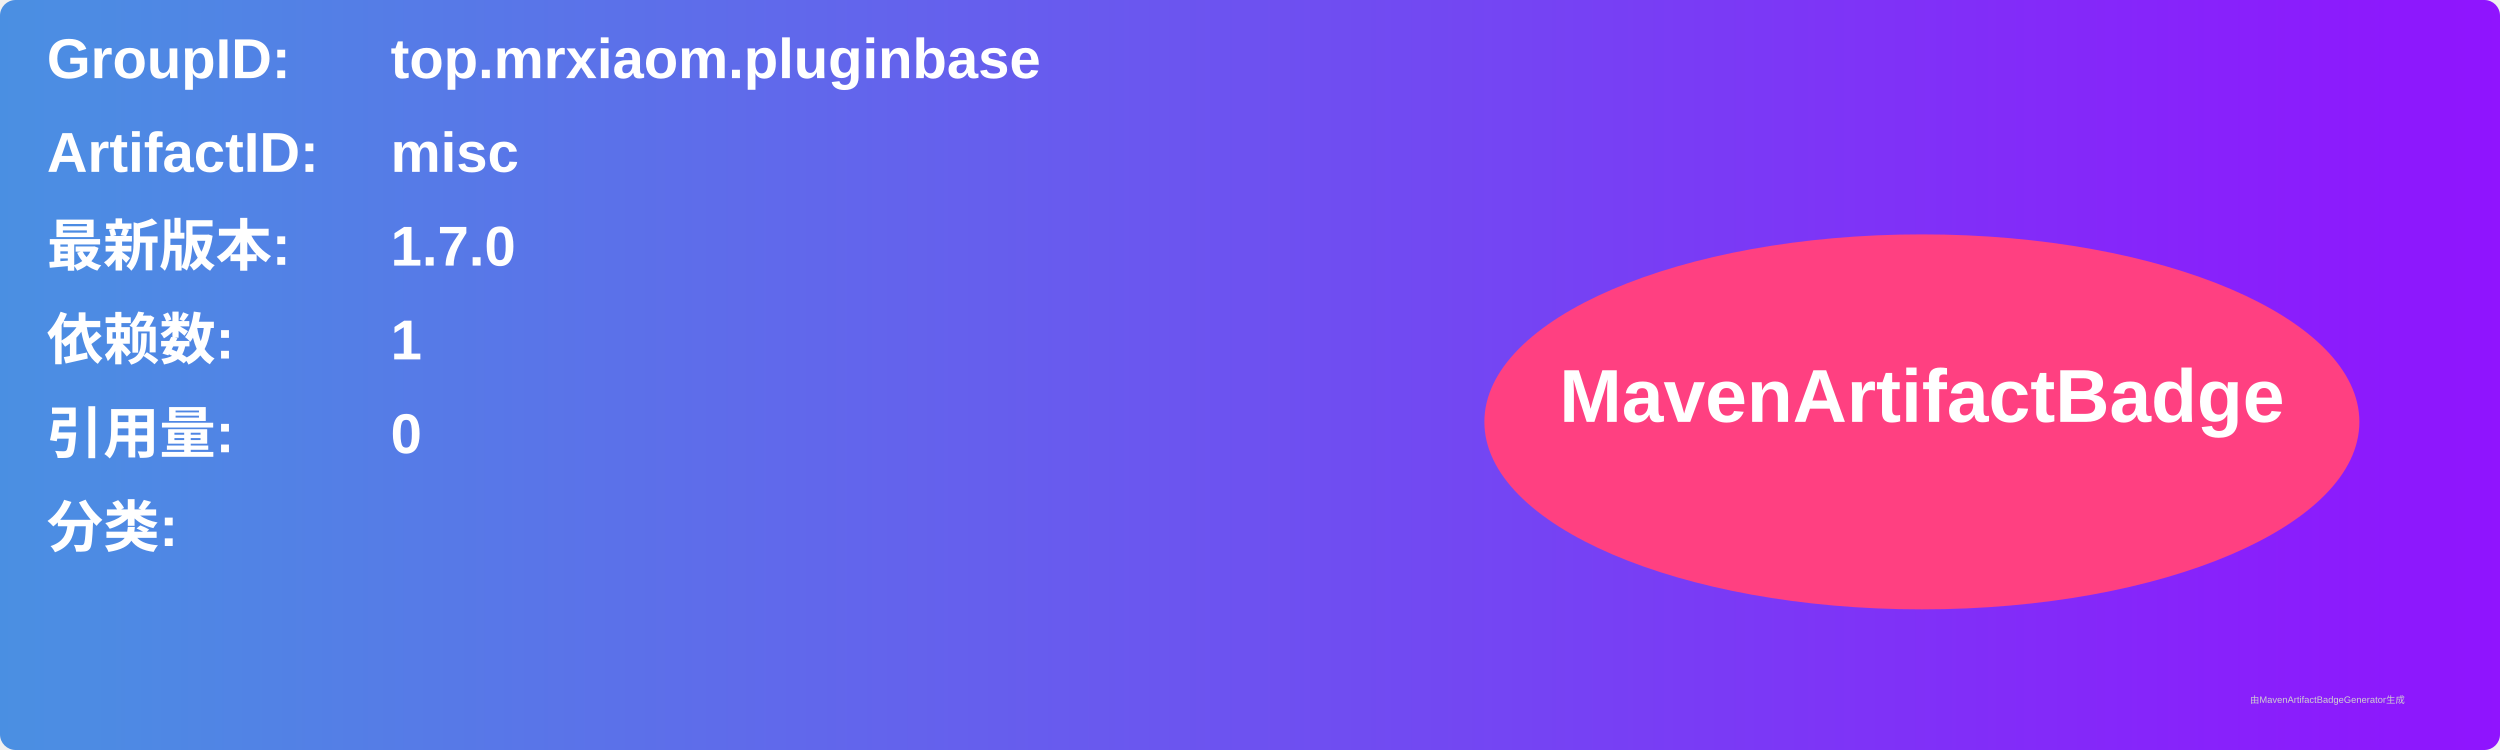
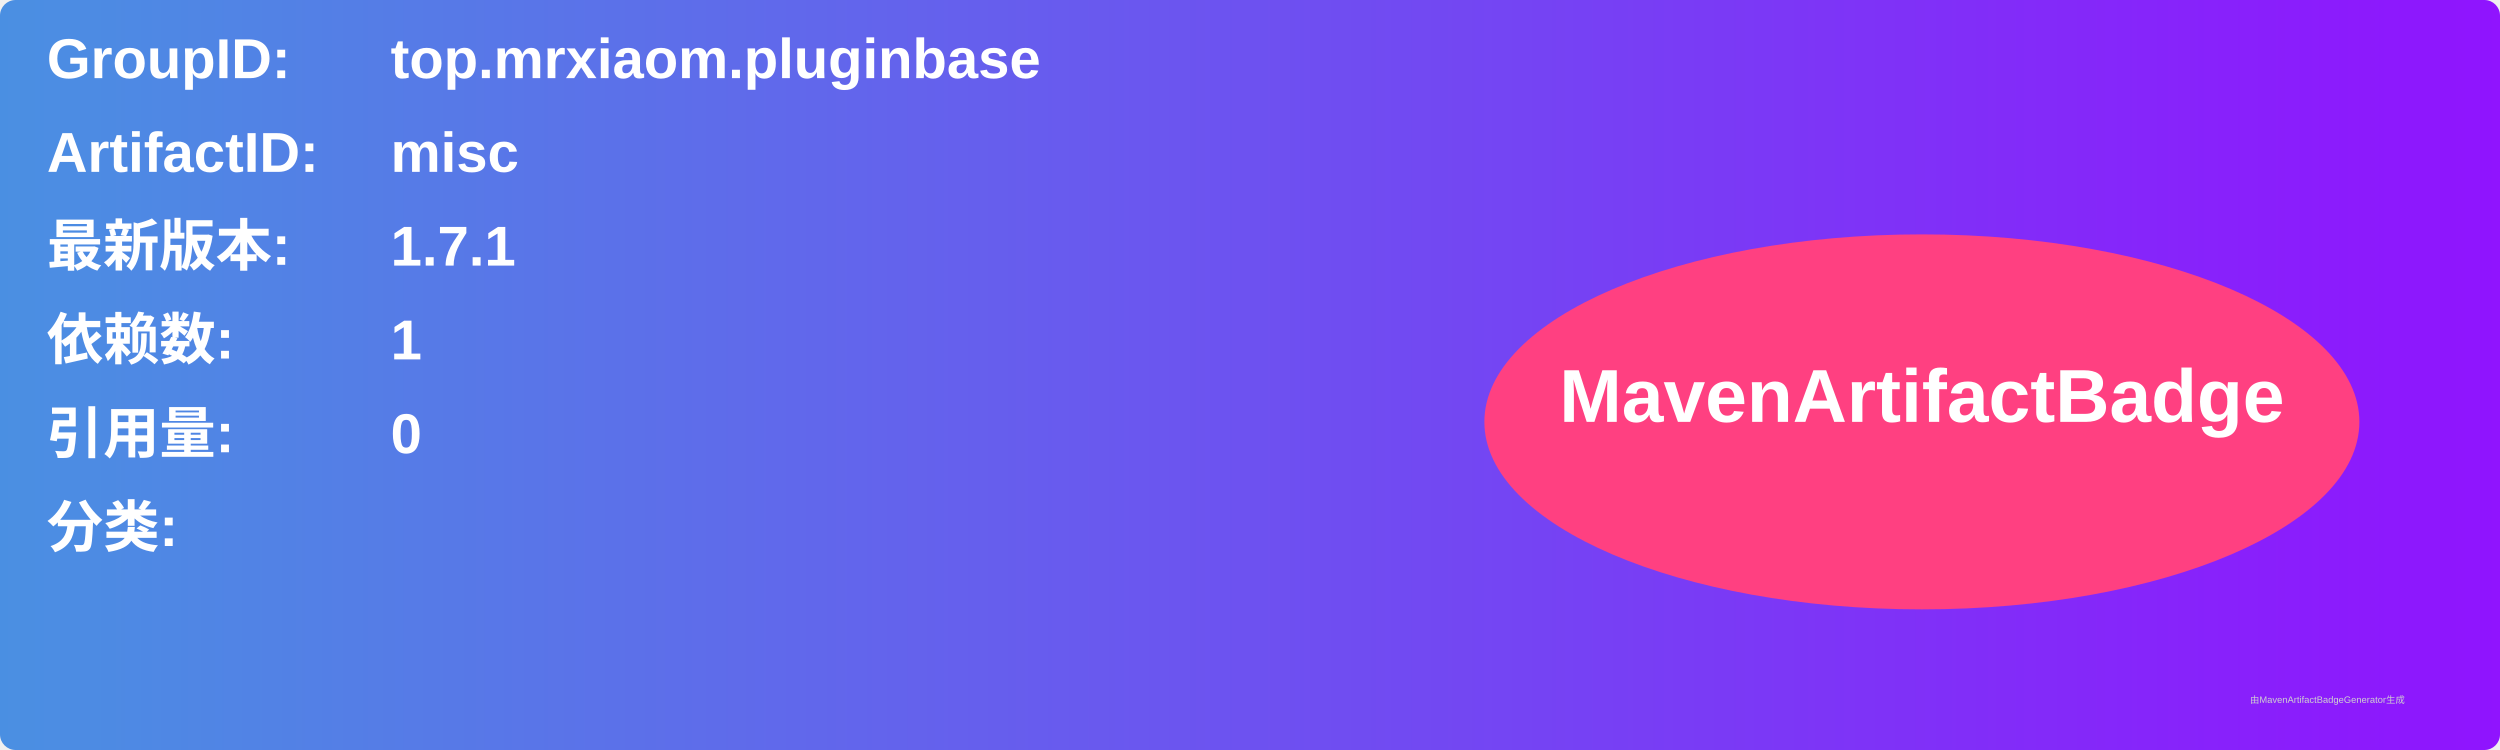
<svg xmlns="http://www.w3.org/2000/svg" width="800" height="240" viewBox="0 0 800 240">
  <linearGradient id="grad" x1="0%" y1="0%" x2="100%" y2="0%">
    <stop offset="0%" stop-color="#4a90e2" />
    <stop offset="100%" stop-color="#9013fe" />
  </linearGradient>
  <rect width="100%" height="100%" rx="5" ry="5" fill="url(#grad)" />
  <g transform="translate(15, 15)">
    <text x="0" y="10" font-family="Arial" font-size="18" fill="white" font-weight="bold" width="260">GroupID:</text>
    <text x="110" y="10" font-family="Arial" font-size="18" fill="white" font-weight="bold" width="460">top.mrxiaom.pluginbase</text>
    <text x="0" y="40" font-family="Arial" font-size="18" fill="white" font-weight="bold" width="260">ArtifactID:</text>
    <text x="110" y="40" font-family="Arial" font-size="18" fill="white" font-weight="bold" width="460">misc</text>
    <text x="0" y="70" font-family="Arial" font-size="18" fill="white" font-weight="bold">最新版本:</text>
    <text x="110" y="70" font-family="Arial" font-size="18" fill="white" font-weight="bold">
-       <tspan font-weight="bold">1.7.0</tspan>
+       <tspan font-weight="bold">1.7.1</tspan>
    </text>
    <text x="0" y="100" font-family="Arial" font-size="18" fill="white" font-weight="bold">依赖数: </text>
    <text x="110" y="100" font-family="Arial" font-size="18" fill="white">
      <tspan font-weight="bold">1</tspan>
    </text>
    <text x="0" y="130" font-family="Arial" font-size="18" fill="white" font-weight="bold">引用量: </text>
    <text x="110" y="130" font-family="Arial" font-size="18" fill="white">
      <tspan font-weight="bold">0</tspan>
    </text>
    <text x="0" y="160" font-family="Arial" font-size="18" fill="white" font-weight="bold">分类:</text>
    <text x="10" y="190" font-family="Arial" font-size="10" fill="white">
      <tspan font-weight="bold" />
    </text>
    <ellipse cx="600" cy="120" rx="140" ry="60" fill="#ff4081" />
    <text x="600" y="120" text-anchor="middle" font-family="Arial" font-size="24" fill="white" font-weight="bold">MavenArtifactBadge</text>
  </g>
  <text x="720" y="225" font-family="Arial" font-size="3" fill="#d0d0d0">由MavenArtifactBadgeGenerator生成</text>
</svg>
